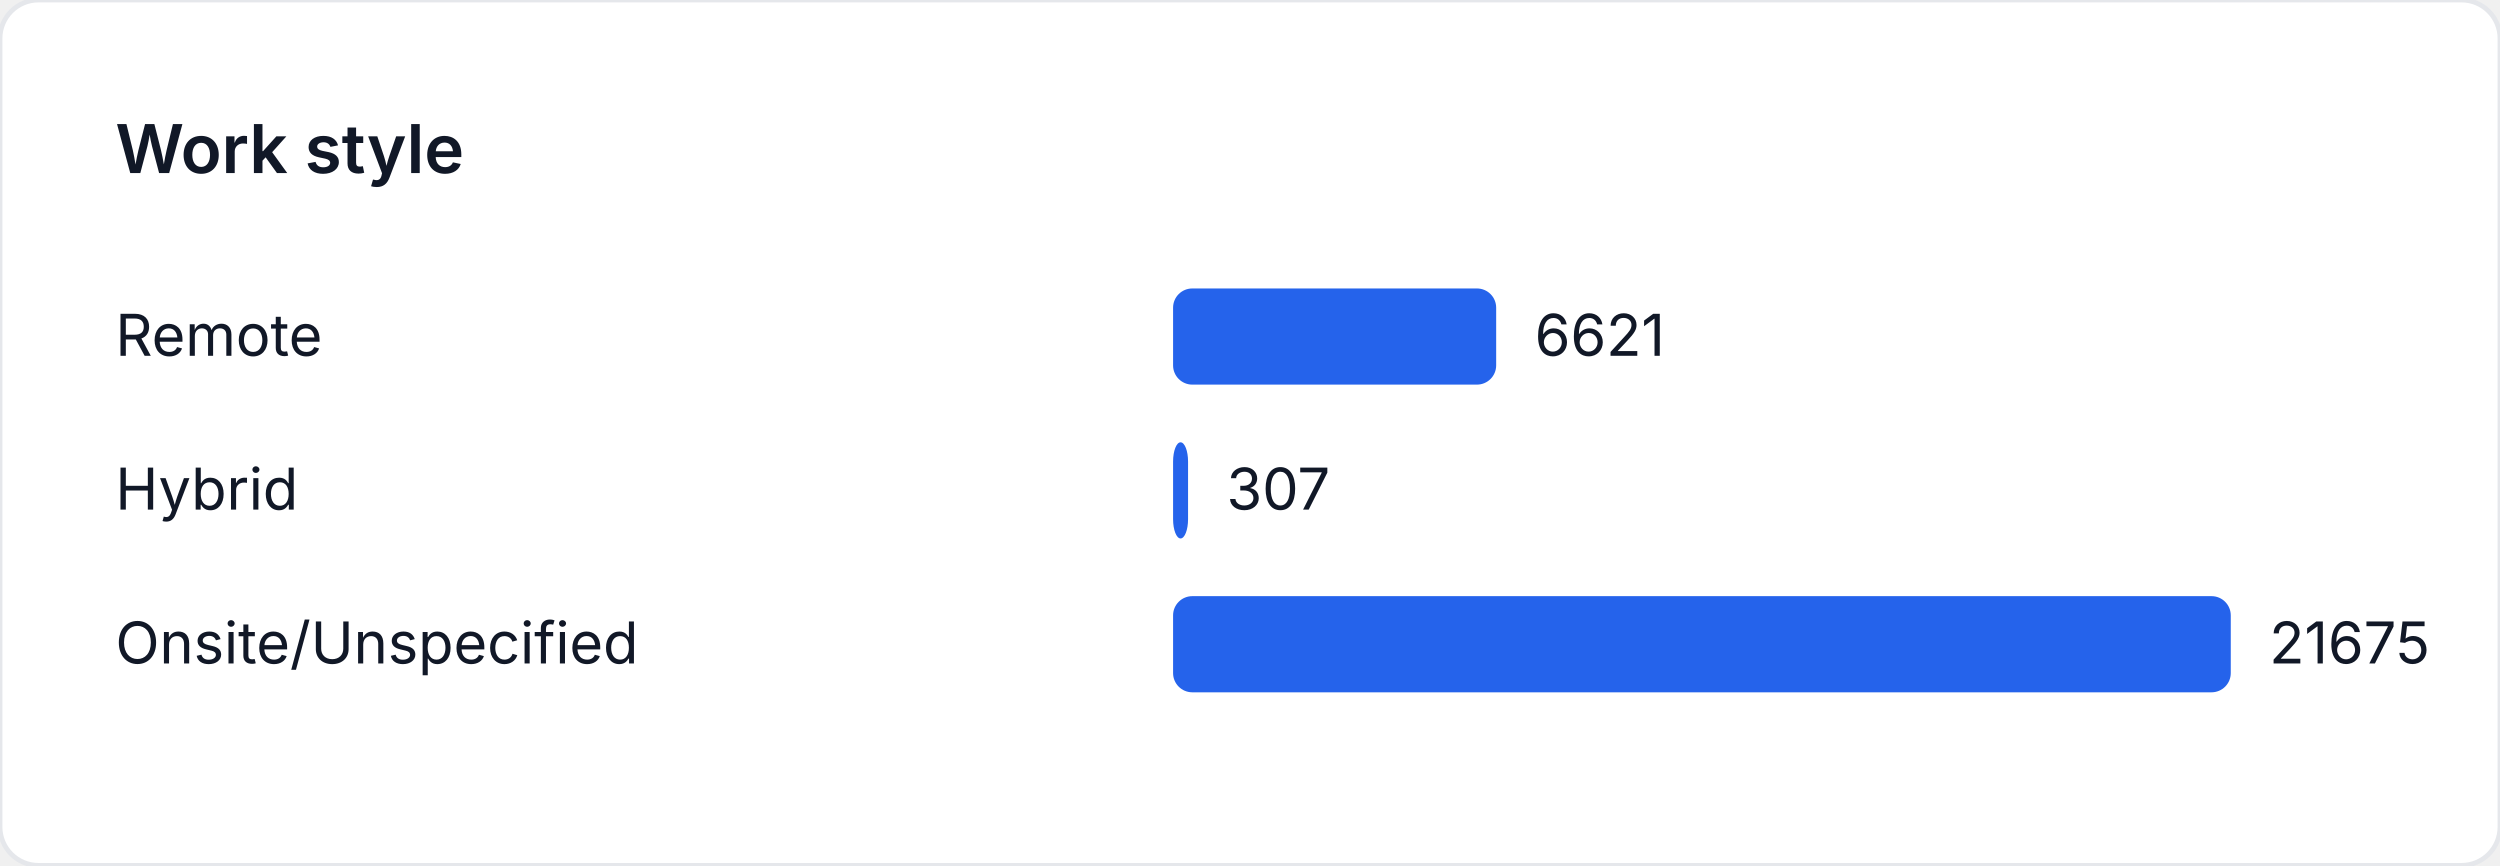
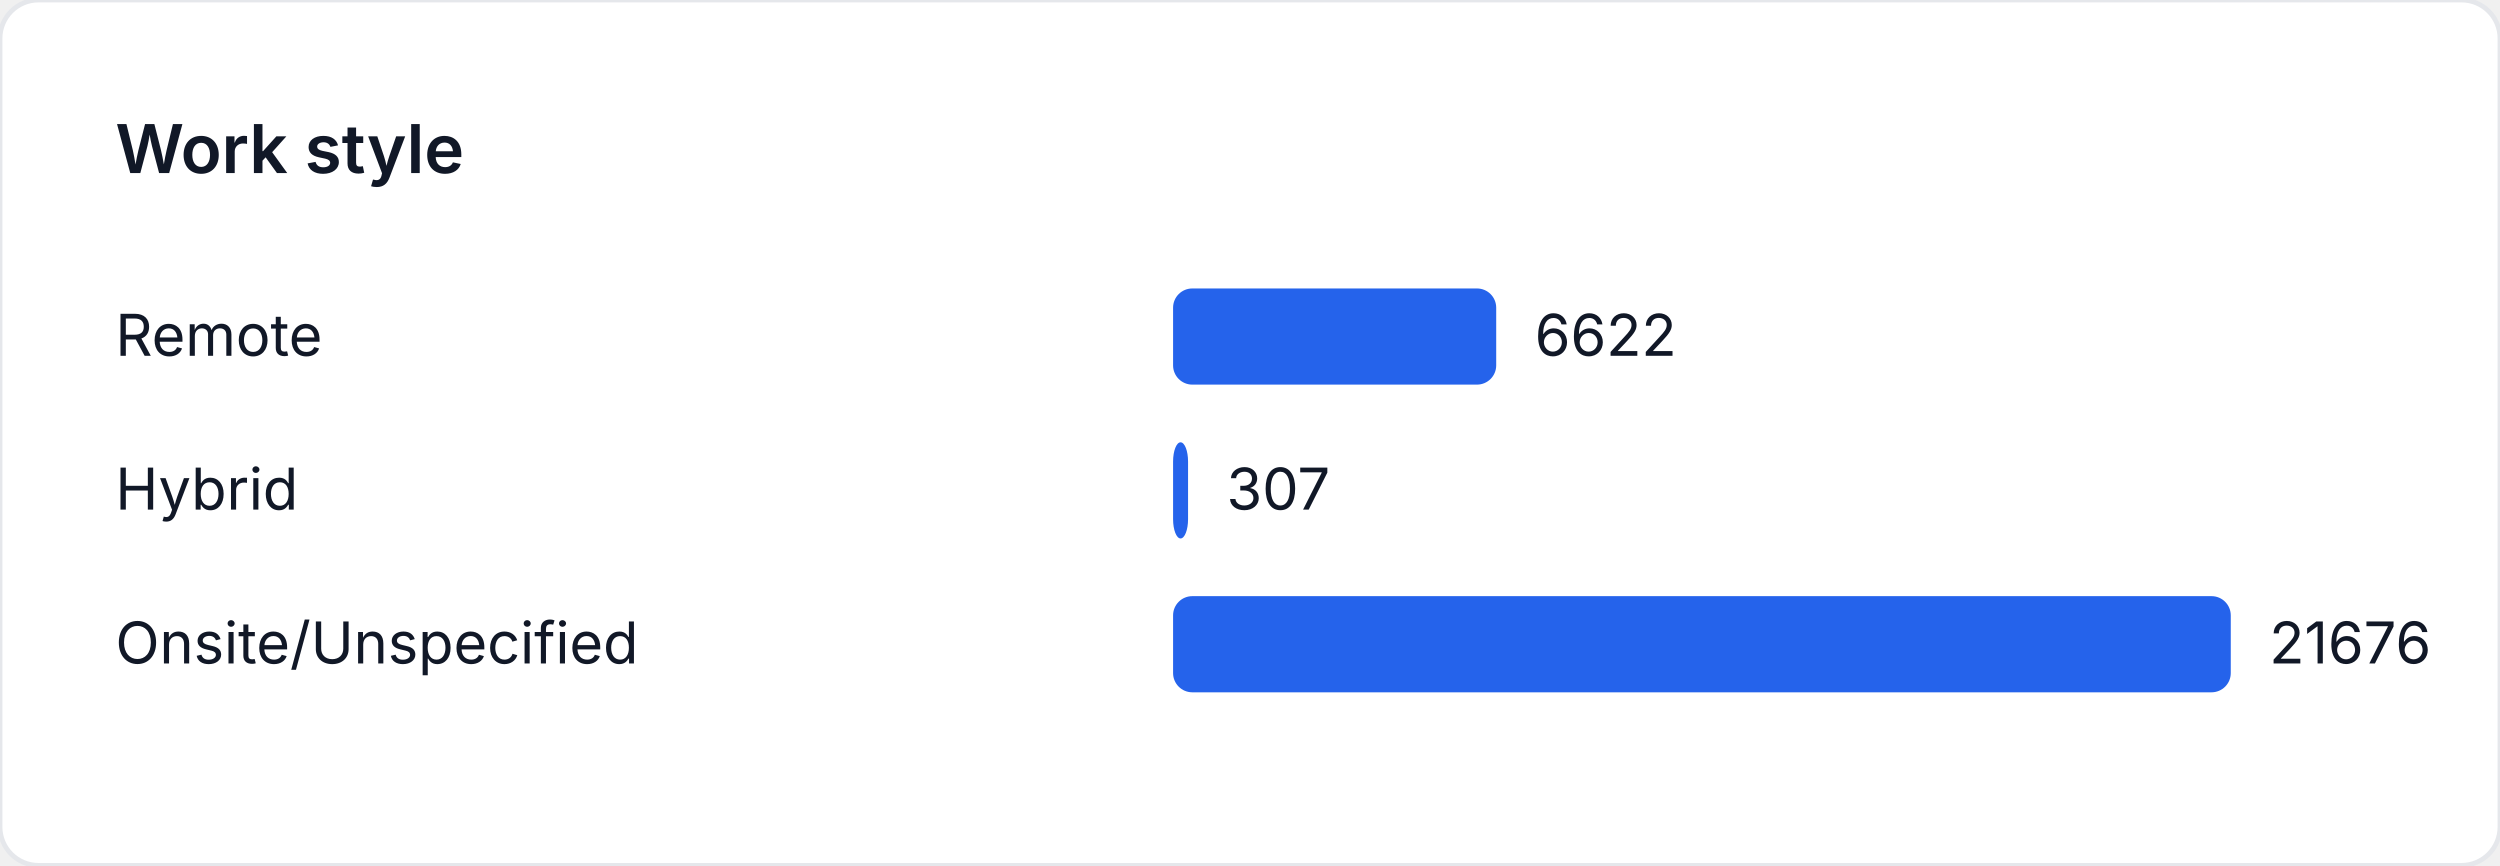
<svg xmlns="http://www.w3.org/2000/svg" width="520" height="180" viewBox="0 0 520 180" role="img" aria-label="Work style">
  <style>
    text { font-family: "Inter", "Segoe UI", sans-serif; font-size: 12px; fill: #111827; }
    .title { font-size: 14px; font-weight: 600; }
  </style>
  <rect width="520" height="180" fill="#ffffff" rx="8" ry="8" stroke="#e5e7eb" />
  <text class="title" x="24" y="36">Work style</text>
  <text x="24" y="74">Remote</text>
-   <rect x="244" y="60" width="67.203" height="20" fill="#2563eb" rx="4" />
-   <text x="319.203" y="74">6621</text>
+   <rect x="244" y="60" width="67.21" height="20" fill="#2563eb" rx="4" />
+   <text x="319.21" y="74">6622</text>
  <text x="24" y="106">Hybrid</text>
  <rect x="244" y="92" width="3.116" height="20" fill="#2563eb" rx="4" />
  <text x="255.116" y="106">307</text>
  <text x="24" y="138">Onsite/Unspecified</text>
  <rect x="244" y="124" width="220" height="20" fill="#2563eb" rx="4" />
-   <text x="472" y="138">21675</text>
+   <text x="472" y="138">21676</text>
</svg>
